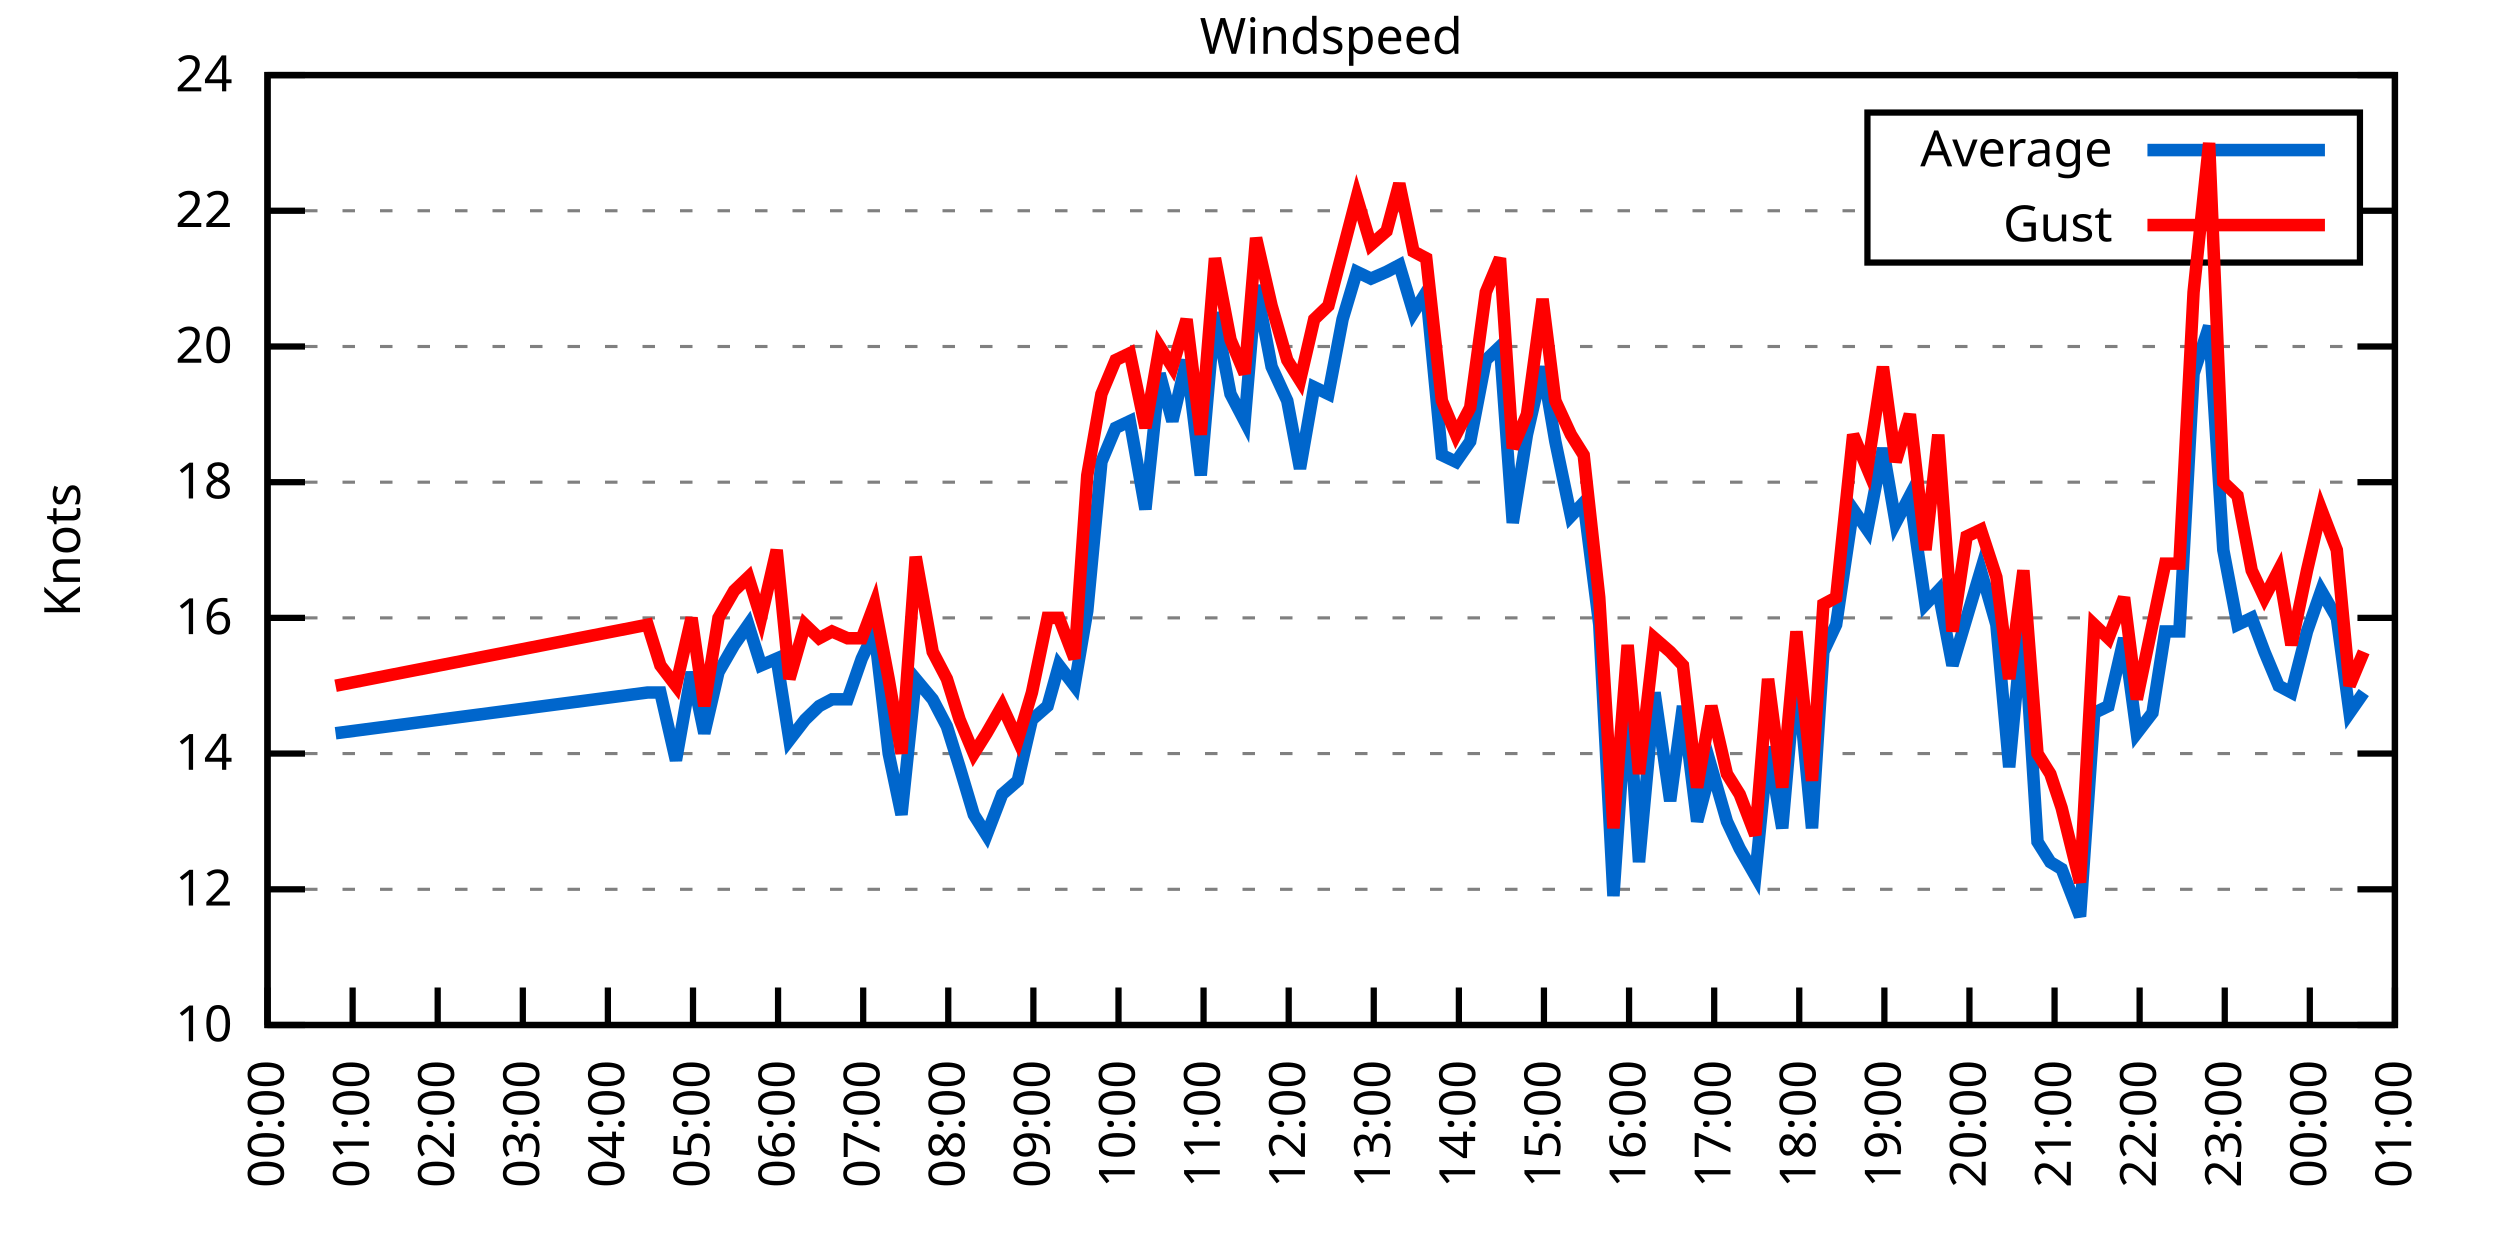
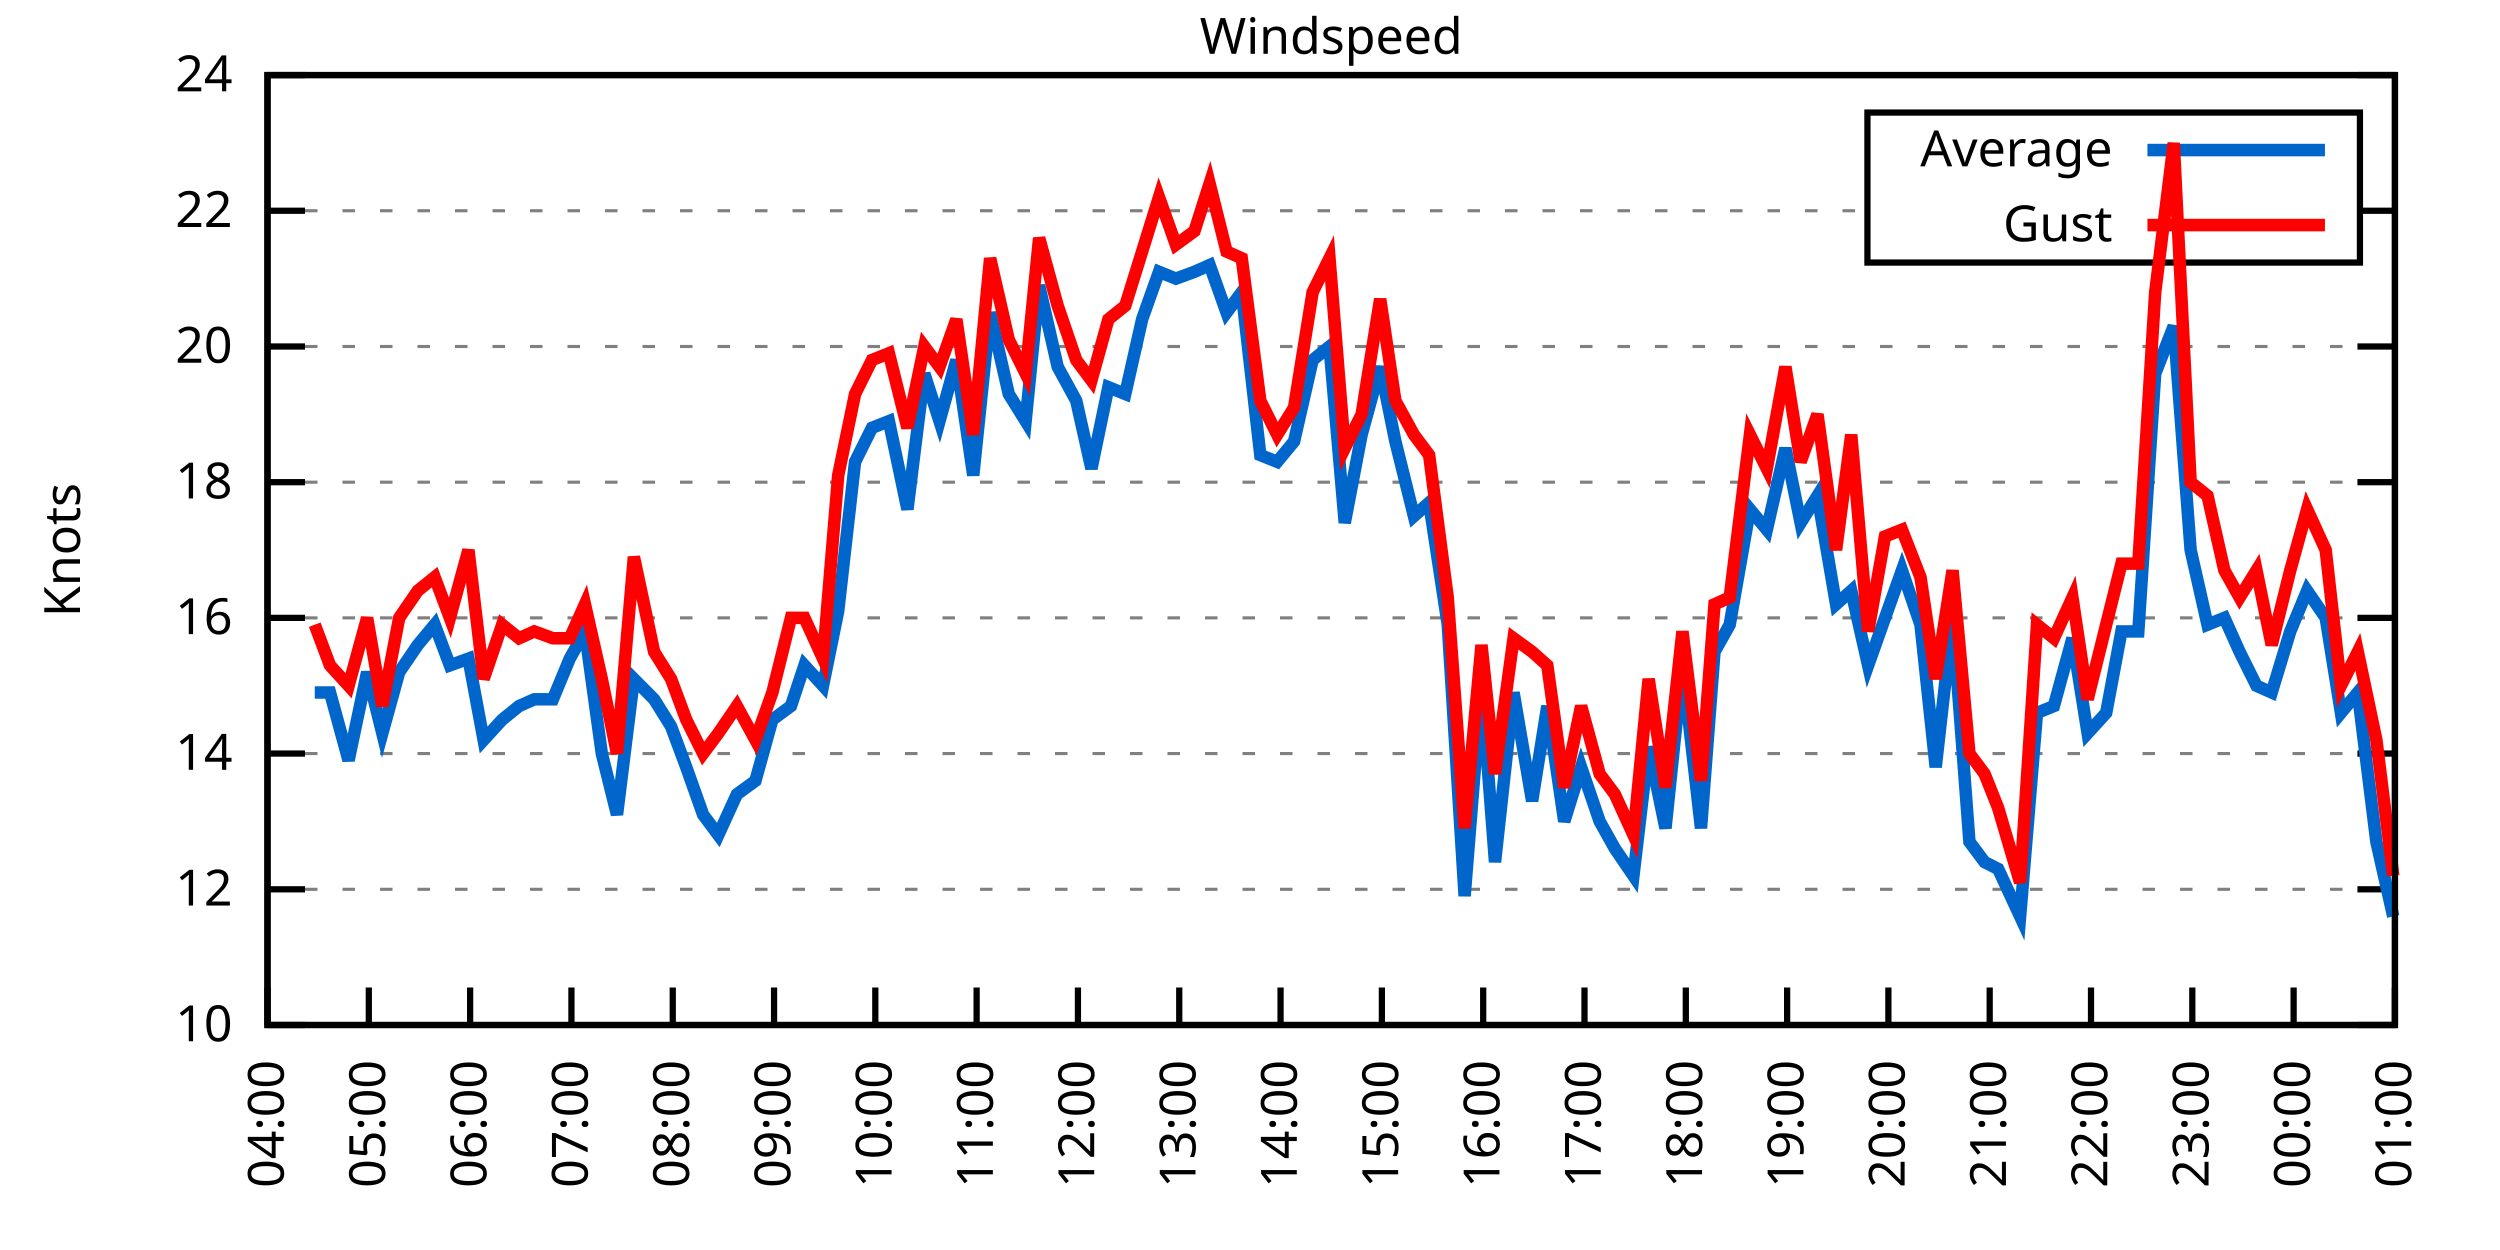
<svg xmlns="http://www.w3.org/2000/svg" xmlns:xlink="http://www.w3.org/1999/xlink" width="400" height="200" viewBox="0 0 400 200">
  <g id="gnuplot_canvas">
    <rect x="0" y="0" width="400" height="200" fill="none" />
    <defs>
      <circle id="gpDot" r="0.5" stroke-width="0.5" stroke="currentColor" />
      <path id="gpPt0" stroke-width="0.333" stroke="currentColor" d="M-1,0 h2 M0,-1 v2" />
      <path id="gpPt1" stroke-width="0.333" stroke="currentColor" d="M-1,-1 L1,1 M1,-1 L-1,1" />
      <path id="gpPt2" stroke-width="0.333" stroke="currentColor" d="M-1,0 L1,0 M0,-1 L0,1 M-1,-1 L1,1 M-1,1 L1,-1" />
      <rect id="gpPt3" stroke-width="0.333" stroke="currentColor" x="-1" y="-1" width="2" height="2" />
      <rect id="gpPt4" stroke-width="0.333" stroke="currentColor" fill="currentColor" x="-1" y="-1" width="2" height="2" />
      <circle id="gpPt5" stroke-width="0.333" stroke="currentColor" cx="0" cy="0" r="1" />
      <use xlink:href="#gpPt5" id="gpPt6" fill="currentColor" stroke="none" />
      <path id="gpPt7" stroke-width="0.333" stroke="currentColor" d="M0,-1.33 L-1.33,0.67 L1.33,0.67 z" />
      <use xlink:href="#gpPt7" id="gpPt8" fill="currentColor" stroke="none" />
      <use xlink:href="#gpPt7" id="gpPt9" stroke="currentColor" transform="rotate(180)" />
      <use xlink:href="#gpPt9" id="gpPt10" fill="currentColor" stroke="none" />
      <use xlink:href="#gpPt3" id="gpPt11" stroke="currentColor" transform="rotate(45)" />
      <use xlink:href="#gpPt11" id="gpPt12" fill="currentColor" stroke="none" />
      <path id="gpPt13" stroke-width="0.333" stroke="currentColor" d="M0,1.330 L1.265,0.411 L0.782,-1.067 L-0.782,-1.076 L-1.265,0.411 z" />
      <use xlink:href="#gpPt13" id="gpPt14" fill="currentColor" stroke="none" />
      <filter id="textbox" filterUnits="objectBoundingBox" x="0" y="0" height="1" width="1">
        <feFlood flood-color="white" flood-opacity="1" result="bgnd" />
        <feComposite in="SourceGraphic" in2="bgnd" operator="atop" />
      </filter>
      <filter id="greybox" filterUnits="objectBoundingBox" x="0" y="0" height="1" width="1">
        <feFlood flood-color="lightgrey" flood-opacity="1" result="grey" />
        <feComposite in="SourceGraphic" in2="grey" operator="atop" />
      </filter>
    </defs>
    <g fill="none" color="white" stroke="currentColor" stroke-width="1.00" stroke-linecap="butt" stroke-linejoin="miter">
</g>
    <g fill="none" color="black" stroke="currentColor" stroke-width="1.00" stroke-linecap="butt" stroke-linejoin="miter">
      <g stroke="none" shape-rendering="crispEdges">
        <polygon fill="rgb(255, 255, 255)" points="42.80,164.00 383.18,164.00 383.18,12.02 42.80,12.02 " />
      </g>
    </g>
    <g fill="none" color="black" stroke="currentColor" stroke-width="1.00" stroke-linecap="butt" stroke-linejoin="miter">
</g>
    <g fill="none" color="black" stroke="black" stroke-width="0.50" stroke-linecap="butt" stroke-linejoin="miter">
</g>
    <g fill="none" color="gray" stroke="currentColor" stroke-width="0.50" stroke-linecap="butt" stroke-linejoin="miter">
      <path stroke="gray" stroke-dasharray="2,4" class="gridline" d="M42.80,164.00 L383.19,164.00  " />
    </g>
    <g fill="none" color="gray" stroke="gray" stroke-width="1.00" stroke-linecap="butt" stroke-linejoin="miter">
</g>
    <g fill="none" color="black" stroke="currentColor" stroke-width="1.00" stroke-linecap="butt" stroke-linejoin="miter">
      <path stroke="black" d="M42.80,164.00 L48.80,164.00 M383.19,164.00 L377.19,164.00  " />
      <g transform="translate(37.20,166.60)" stroke="none" fill="black" font-family="Sans" font-size="8.00" text-anchor="end">
        <text>
          <tspan font-family="Sans"> 10</tspan>
        </text>
      </g>
    </g>
    <g fill="none" color="black" stroke="currentColor" stroke-width="1.00" stroke-linecap="butt" stroke-linejoin="miter">
</g>
    <g fill="none" color="black" stroke="black" stroke-width="0.50" stroke-linecap="butt" stroke-linejoin="miter">
</g>
    <g fill="none" color="gray" stroke="currentColor" stroke-width="0.50" stroke-linecap="butt" stroke-linejoin="miter">
      <path stroke="gray" stroke-dasharray="2,4" class="gridline" d="M42.80,142.29 L383.19,142.29  " />
    </g>
    <g fill="none" color="gray" stroke="gray" stroke-width="1.00" stroke-linecap="butt" stroke-linejoin="miter">
</g>
    <g fill="none" color="black" stroke="currentColor" stroke-width="1.00" stroke-linecap="butt" stroke-linejoin="miter">
      <path stroke="black" d="M42.80,142.29 L48.80,142.29 M383.19,142.29 L377.19,142.29  " />
      <g transform="translate(37.20,144.89)" stroke="none" fill="black" font-family="Sans" font-size="8.00" text-anchor="end">
        <text>
          <tspan font-family="Sans"> 12</tspan>
        </text>
      </g>
    </g>
    <g fill="none" color="black" stroke="currentColor" stroke-width="1.00" stroke-linecap="butt" stroke-linejoin="miter">
</g>
    <g fill="none" color="black" stroke="black" stroke-width="0.50" stroke-linecap="butt" stroke-linejoin="miter">
</g>
    <g fill="none" color="gray" stroke="currentColor" stroke-width="0.50" stroke-linecap="butt" stroke-linejoin="miter">
      <path stroke="gray" stroke-dasharray="2,4" class="gridline" d="M42.80,120.57 L383.19,120.57  " />
    </g>
    <g fill="none" color="gray" stroke="gray" stroke-width="1.00" stroke-linecap="butt" stroke-linejoin="miter">
</g>
    <g fill="none" color="black" stroke="currentColor" stroke-width="1.00" stroke-linecap="butt" stroke-linejoin="miter">
      <path stroke="black" d="M42.80,120.57 L48.80,120.57 M383.19,120.57 L377.19,120.57  " />
      <g transform="translate(37.20,123.17)" stroke="none" fill="black" font-family="Sans" font-size="8.00" text-anchor="end">
        <text>
          <tspan font-family="Sans"> 14</tspan>
        </text>
      </g>
    </g>
    <g fill="none" color="black" stroke="currentColor" stroke-width="1.00" stroke-linecap="butt" stroke-linejoin="miter">
</g>
    <g fill="none" color="black" stroke="black" stroke-width="0.50" stroke-linecap="butt" stroke-linejoin="miter">
</g>
    <g fill="none" color="gray" stroke="currentColor" stroke-width="0.50" stroke-linecap="butt" stroke-linejoin="miter">
      <path stroke="gray" stroke-dasharray="2,4" class="gridline" d="M42.80,98.86 L383.19,98.86  " />
    </g>
    <g fill="none" color="gray" stroke="gray" stroke-width="1.00" stroke-linecap="butt" stroke-linejoin="miter">
</g>
    <g fill="none" color="black" stroke="currentColor" stroke-width="1.00" stroke-linecap="butt" stroke-linejoin="miter">
      <path stroke="black" d="M42.80,98.86 L48.80,98.86 M383.19,98.86 L377.19,98.86  " />
      <g transform="translate(37.20,101.46)" stroke="none" fill="black" font-family="Sans" font-size="8.00" text-anchor="end">
        <text>
          <tspan font-family="Sans"> 16</tspan>
        </text>
      </g>
    </g>
    <g fill="none" color="black" stroke="currentColor" stroke-width="1.00" stroke-linecap="butt" stroke-linejoin="miter">
</g>
    <g fill="none" color="black" stroke="black" stroke-width="0.50" stroke-linecap="butt" stroke-linejoin="miter">
</g>
    <g fill="none" color="gray" stroke="currentColor" stroke-width="0.50" stroke-linecap="butt" stroke-linejoin="miter">
      <path stroke="gray" stroke-dasharray="2,4" class="gridline" d="M42.80,77.15 L383.19,77.15  " />
    </g>
    <g fill="none" color="gray" stroke="gray" stroke-width="1.00" stroke-linecap="butt" stroke-linejoin="miter">
</g>
    <g fill="none" color="black" stroke="currentColor" stroke-width="1.00" stroke-linecap="butt" stroke-linejoin="miter">
      <path stroke="black" d="M42.80,77.15 L48.80,77.15 M383.19,77.15 L377.19,77.15  " />
      <g transform="translate(37.20,79.75)" stroke="none" fill="black" font-family="Sans" font-size="8.00" text-anchor="end">
        <text>
          <tspan font-family="Sans"> 18</tspan>
        </text>
      </g>
    </g>
    <g fill="none" color="black" stroke="currentColor" stroke-width="1.00" stroke-linecap="butt" stroke-linejoin="miter">
</g>
    <g fill="none" color="black" stroke="black" stroke-width="0.50" stroke-linecap="butt" stroke-linejoin="miter">
</g>
    <g fill="none" color="gray" stroke="currentColor" stroke-width="0.50" stroke-linecap="butt" stroke-linejoin="miter">
      <path stroke="gray" stroke-dasharray="2,4" class="gridline" d="M42.80,55.44 L383.19,55.44  " />
    </g>
    <g fill="none" color="gray" stroke="gray" stroke-width="1.00" stroke-linecap="butt" stroke-linejoin="miter">
</g>
    <g fill="none" color="black" stroke="currentColor" stroke-width="1.00" stroke-linecap="butt" stroke-linejoin="miter">
      <path stroke="black" d="M42.80,55.44 L48.80,55.44 M383.19,55.44 L377.19,55.44  " />
      <g transform="translate(37.20,58.04)" stroke="none" fill="black" font-family="Sans" font-size="8.00" text-anchor="end">
        <text>
          <tspan font-family="Sans"> 20</tspan>
        </text>
      </g>
    </g>
    <g fill="none" color="black" stroke="currentColor" stroke-width="1.00" stroke-linecap="butt" stroke-linejoin="miter">
</g>
    <g fill="none" color="black" stroke="black" stroke-width="0.50" stroke-linecap="butt" stroke-linejoin="miter">
</g>
    <g fill="none" color="gray" stroke="currentColor" stroke-width="0.50" stroke-linecap="butt" stroke-linejoin="miter">
      <path stroke="gray" stroke-dasharray="2,4" class="gridline" d="M42.80,33.72 L298.79,33.72 M377.59,33.72 L383.19,33.72  " />
    </g>
    <g fill="none" color="gray" stroke="gray" stroke-width="1.00" stroke-linecap="butt" stroke-linejoin="miter">
</g>
    <g fill="none" color="black" stroke="currentColor" stroke-width="1.00" stroke-linecap="butt" stroke-linejoin="miter">
      <path stroke="black" d="M42.80,33.72 L48.80,33.72 M383.19,33.72 L377.19,33.72  " />
      <g transform="translate(37.20,36.32)" stroke="none" fill="black" font-family="Sans" font-size="8.00" text-anchor="end">
        <text>
          <tspan font-family="Sans"> 22</tspan>
        </text>
      </g>
    </g>
    <g fill="none" color="black" stroke="currentColor" stroke-width="1.00" stroke-linecap="butt" stroke-linejoin="miter">
</g>
    <g fill="none" color="black" stroke="black" stroke-width="0.50" stroke-linecap="butt" stroke-linejoin="miter">
</g>
    <g fill="none" color="gray" stroke="currentColor" stroke-width="0.50" stroke-linecap="butt" stroke-linejoin="miter">
      <path stroke="gray" stroke-dasharray="2,4" class="gridline" d="M42.80,12.01 L383.19,12.01  " />
    </g>
    <g fill="none" color="gray" stroke="gray" stroke-width="1.00" stroke-linecap="butt" stroke-linejoin="miter">
</g>
    <g fill="none" color="black" stroke="currentColor" stroke-width="1.00" stroke-linecap="butt" stroke-linejoin="miter">
      <path stroke="black" d="M42.80,12.01 L48.80,12.01 M383.19,12.01 L377.19,12.01  " />
      <g transform="translate(37.20,14.61)" stroke="none" fill="black" font-family="Sans" font-size="8.00" text-anchor="end">
        <text>
          <tspan font-family="Sans"> 24</tspan>
        </text>
      </g>
    </g>
    <g fill="none" color="black" stroke="currentColor" stroke-width="1.00" stroke-linecap="butt" stroke-linejoin="miter">
      <path stroke="black" d="M42.80,164.00 L42.80,158.00  " />
      <g transform="translate(45.40,169.60) rotate(270.00)" stroke="none" fill="black" font-family="Sans" font-size="8.00" text-anchor="end">
        <text>
-           <tspan font-family="Sans">00:00</tspan>
-         </text>
-       </g>
-     </g>
-     <g fill="none" color="black" stroke="currentColor" stroke-width="1.00" stroke-linecap="butt" stroke-linejoin="miter">
-       <path stroke="black" d="M56.42,164.00 L56.42,158.00  " />
-       <g transform="translate(59.02,169.60) rotate(270.00)" stroke="none" fill="black" font-family="Sans" font-size="8.00" text-anchor="end">
-         <text>
-           <tspan font-family="Sans">01:00</tspan>
-         </text>
-       </g>
-     </g>
-     <g fill="none" color="black" stroke="currentColor" stroke-width="1.00" stroke-linecap="butt" stroke-linejoin="miter">
-       <path stroke="black" d="M70.03,164.00 L70.03,158.00  " />
-       <g transform="translate(72.63,169.60) rotate(270.00)" stroke="none" fill="black" font-family="Sans" font-size="8.00" text-anchor="end">
-         <text>
-           <tspan font-family="Sans">02:00</tspan>
-         </text>
-       </g>
-     </g>
-     <g fill="none" color="black" stroke="currentColor" stroke-width="1.00" stroke-linecap="butt" stroke-linejoin="miter">
-       <path stroke="black" d="M83.65,164.00 L83.65,158.00  " />
-       <g transform="translate(86.25,169.60) rotate(270.00)" stroke="none" fill="black" font-family="Sans" font-size="8.00" text-anchor="end">
-         <text>
-           <tspan font-family="Sans">03:00</tspan>
-         </text>
-       </g>
-     </g>
-     <g fill="none" color="black" stroke="currentColor" stroke-width="1.00" stroke-linecap="butt" stroke-linejoin="miter">
-       <path stroke="black" d="M97.26,164.00 L97.26,158.00  " />
-       <g transform="translate(99.86,169.60) rotate(270.00)" stroke="none" fill="black" font-family="Sans" font-size="8.00" text-anchor="end">
-         <text>
          <tspan font-family="Sans">04:00</tspan>
        </text>
      </g>
    </g>
    <g fill="none" color="black" stroke="currentColor" stroke-width="1.00" stroke-linecap="butt" stroke-linejoin="miter">
-       <path stroke="black" d="M110.88,164.00 L110.88,158.00  " />
-       <g transform="translate(113.48,169.60) rotate(270.00)" stroke="none" fill="black" font-family="Sans" font-size="8.00" text-anchor="end">
+       <path stroke="black" d="M59.01,164.00 L59.01,158.00  " />
+       <g transform="translate(61.61,169.60) rotate(270.00)" stroke="none" fill="black" font-family="Sans" font-size="8.00" text-anchor="end">
        <text>
          <tspan font-family="Sans">05:00</tspan>
        </text>
      </g>
    </g>
    <g fill="none" color="black" stroke="currentColor" stroke-width="1.00" stroke-linecap="butt" stroke-linejoin="miter">
-       <path stroke="black" d="M124.49,164.00 L124.49,158.00  " />
-       <g transform="translate(127.09,169.60) rotate(270.00)" stroke="none" fill="black" font-family="Sans" font-size="8.00" text-anchor="end">
+       <path stroke="black" d="M75.22,164.00 L75.22,158.00  " />
+       <g transform="translate(77.82,169.60) rotate(270.00)" stroke="none" fill="black" font-family="Sans" font-size="8.00" text-anchor="end">
        <text>
          <tspan font-family="Sans">06:00</tspan>
        </text>
      </g>
    </g>
    <g fill="none" color="black" stroke="currentColor" stroke-width="1.00" stroke-linecap="butt" stroke-linejoin="miter">
-       <path stroke="black" d="M138.11,164.00 L138.11,158.00  " />
-       <g transform="translate(140.71,169.60) rotate(270.00)" stroke="none" fill="black" font-family="Sans" font-size="8.00" text-anchor="end">
+       <path stroke="black" d="M91.43,164.00 L91.43,158.00  " />
+       <g transform="translate(94.03,169.60) rotate(270.00)" stroke="none" fill="black" font-family="Sans" font-size="8.00" text-anchor="end">
        <text>
          <tspan font-family="Sans">07:00</tspan>
        </text>
      </g>
    </g>
    <g fill="none" color="black" stroke="currentColor" stroke-width="1.00" stroke-linecap="butt" stroke-linejoin="miter">
-       <path stroke="black" d="M151.72,164.00 L151.72,158.00  " />
-       <g transform="translate(154.32,169.60) rotate(270.00)" stroke="none" fill="black" font-family="Sans" font-size="8.00" text-anchor="end">
+       <path stroke="black" d="M107.64,164.00 L107.64,158.00  " />
+       <g transform="translate(110.24,169.60) rotate(270.00)" stroke="none" fill="black" font-family="Sans" font-size="8.00" text-anchor="end">
        <text>
          <tspan font-family="Sans">08:00</tspan>
        </text>
      </g>
    </g>
    <g fill="none" color="black" stroke="currentColor" stroke-width="1.00" stroke-linecap="butt" stroke-linejoin="miter">
-       <path stroke="black" d="M165.34,164.00 L165.34,158.00  " />
-       <g transform="translate(167.94,169.60) rotate(270.00)" stroke="none" fill="black" font-family="Sans" font-size="8.00" text-anchor="end">
+       <path stroke="black" d="M123.85,164.00 L123.85,158.00  " />
+       <g transform="translate(126.45,169.60) rotate(270.00)" stroke="none" fill="black" font-family="Sans" font-size="8.00" text-anchor="end">
        <text>
          <tspan font-family="Sans">09:00</tspan>
        </text>
      </g>
    </g>
    <g fill="none" color="black" stroke="currentColor" stroke-width="1.00" stroke-linecap="butt" stroke-linejoin="miter">
-       <path stroke="black" d="M178.96,164.00 L178.96,158.00  " />
-       <g transform="translate(181.56,169.60) rotate(270.00)" stroke="none" fill="black" font-family="Sans" font-size="8.00" text-anchor="end">
+       <path stroke="black" d="M140.05,164.00 L140.05,158.00  " />
+       <g transform="translate(142.65,169.60) rotate(270.00)" stroke="none" fill="black" font-family="Sans" font-size="8.00" text-anchor="end">
        <text>
          <tspan font-family="Sans">10:00</tspan>
        </text>
      </g>
    </g>
    <g fill="none" color="black" stroke="currentColor" stroke-width="1.00" stroke-linecap="butt" stroke-linejoin="miter">
-       <path stroke="black" d="M192.57,164.00 L192.57,158.00  " />
-       <g transform="translate(195.17,169.60) rotate(270.00)" stroke="none" fill="black" font-family="Sans" font-size="8.00" text-anchor="end">
+       <path stroke="black" d="M156.26,164.00 L156.26,158.00  " />
+       <g transform="translate(158.86,169.60) rotate(270.00)" stroke="none" fill="black" font-family="Sans" font-size="8.00" text-anchor="end">
        <text>
          <tspan font-family="Sans">11:00</tspan>
        </text>
      </g>
    </g>
    <g fill="none" color="black" stroke="currentColor" stroke-width="1.00" stroke-linecap="butt" stroke-linejoin="miter">
-       <path stroke="black" d="M206.19,164.00 L206.19,158.00  " />
-       <g transform="translate(208.79,169.60) rotate(270.00)" stroke="none" fill="black" font-family="Sans" font-size="8.00" text-anchor="end">
+       <path stroke="black" d="M172.47,164.00 L172.47,158.00  " />
+       <g transform="translate(175.07,169.60) rotate(270.00)" stroke="none" fill="black" font-family="Sans" font-size="8.00" text-anchor="end">
        <text>
          <tspan font-family="Sans">12:00</tspan>
        </text>
      </g>
    </g>
    <g fill="none" color="black" stroke="currentColor" stroke-width="1.00" stroke-linecap="butt" stroke-linejoin="miter">
-       <path stroke="black" d="M219.80,164.00 L219.80,158.00  " />
-       <g transform="translate(222.40,169.60) rotate(270.00)" stroke="none" fill="black" font-family="Sans" font-size="8.00" text-anchor="end">
+       <path stroke="black" d="M188.68,164.00 L188.68,158.00  " />
+       <g transform="translate(191.28,169.60) rotate(270.00)" stroke="none" fill="black" font-family="Sans" font-size="8.00" text-anchor="end">
        <text>
          <tspan font-family="Sans">13:00</tspan>
        </text>
      </g>
    </g>
    <g fill="none" color="black" stroke="currentColor" stroke-width="1.00" stroke-linecap="butt" stroke-linejoin="miter">
-       <path stroke="black" d="M233.42,164.00 L233.42,158.00  " />
-       <g transform="translate(236.02,169.60) rotate(270.00)" stroke="none" fill="black" font-family="Sans" font-size="8.00" text-anchor="end">
+       <path stroke="black" d="M204.89,164.00 L204.89,158.00  " />
+       <g transform="translate(207.49,169.60) rotate(270.00)" stroke="none" fill="black" font-family="Sans" font-size="8.00" text-anchor="end">
        <text>
          <tspan font-family="Sans">14:00</tspan>
        </text>
      </g>
    </g>
    <g fill="none" color="black" stroke="currentColor" stroke-width="1.00" stroke-linecap="butt" stroke-linejoin="miter">
-       <path stroke="black" d="M247.03,164.00 L247.03,158.00  " />
-       <g transform="translate(249.63,169.60) rotate(270.00)" stroke="none" fill="black" font-family="Sans" font-size="8.00" text-anchor="end">
+       <path stroke="black" d="M221.10,164.00 L221.10,158.00  " />
+       <g transform="translate(223.70,169.60) rotate(270.00)" stroke="none" fill="black" font-family="Sans" font-size="8.00" text-anchor="end">
        <text>
          <tspan font-family="Sans">15:00</tspan>
        </text>
      </g>
    </g>
    <g fill="none" color="black" stroke="currentColor" stroke-width="1.00" stroke-linecap="butt" stroke-linejoin="miter">
-       <path stroke="black" d="M260.65,164.00 L260.65,158.00  " />
-       <g transform="translate(263.25,169.60) rotate(270.00)" stroke="none" fill="black" font-family="Sans" font-size="8.00" text-anchor="end">
+       <path stroke="black" d="M237.31,164.00 L237.31,158.00  " />
+       <g transform="translate(239.91,169.60) rotate(270.00)" stroke="none" fill="black" font-family="Sans" font-size="8.00" text-anchor="end">
        <text>
          <tspan font-family="Sans">16:00</tspan>
        </text>
      </g>
    </g>
    <g fill="none" color="black" stroke="currentColor" stroke-width="1.00" stroke-linecap="butt" stroke-linejoin="miter">
-       <path stroke="black" d="M274.27,164.00 L274.27,158.00  " />
-       <g transform="translate(276.87,169.60) rotate(270.00)" stroke="none" fill="black" font-family="Sans" font-size="8.00" text-anchor="end">
+       <path stroke="black" d="M253.52,164.00 L253.52,158.00  " />
+       <g transform="translate(256.12,169.60) rotate(270.00)" stroke="none" fill="black" font-family="Sans" font-size="8.00" text-anchor="end">
        <text>
          <tspan font-family="Sans">17:00</tspan>
        </text>
      </g>
    </g>
    <g fill="none" color="black" stroke="currentColor" stroke-width="1.00" stroke-linecap="butt" stroke-linejoin="miter">
-       <path stroke="black" d="M287.88,164.00 L287.88,158.00  " />
-       <g transform="translate(290.48,169.60) rotate(270.00)" stroke="none" fill="black" font-family="Sans" font-size="8.00" text-anchor="end">
+       <path stroke="black" d="M269.73,164.00 L269.73,158.00  " />
+       <g transform="translate(272.33,169.60) rotate(270.00)" stroke="none" fill="black" font-family="Sans" font-size="8.00" text-anchor="end">
        <text>
          <tspan font-family="Sans">18:00</tspan>
        </text>
      </g>
    </g>
    <g fill="none" color="black" stroke="currentColor" stroke-width="1.00" stroke-linecap="butt" stroke-linejoin="miter">
-       <path stroke="black" d="M301.50,164.00 L301.50,158.00  " />
-       <g transform="translate(304.10,169.60) rotate(270.00)" stroke="none" fill="black" font-family="Sans" font-size="8.00" text-anchor="end">
+       <path stroke="black" d="M285.94,164.00 L285.94,158.00  " />
+       <g transform="translate(288.54,169.60) rotate(270.00)" stroke="none" fill="black" font-family="Sans" font-size="8.00" text-anchor="end">
        <text>
          <tspan font-family="Sans">19:00</tspan>
        </text>
      </g>
    </g>
    <g fill="none" color="black" stroke="currentColor" stroke-width="1.00" stroke-linecap="butt" stroke-linejoin="miter">
-       <path stroke="black" d="M315.11,164.00 L315.11,158.00  " />
-       <g transform="translate(317.71,169.60) rotate(270.00)" stroke="none" fill="black" font-family="Sans" font-size="8.00" text-anchor="end">
+       <path stroke="black" d="M302.14,164.00 L302.14,158.00  " />
+       <g transform="translate(304.74,169.60) rotate(270.00)" stroke="none" fill="black" font-family="Sans" font-size="8.00" text-anchor="end">
        <text>
          <tspan font-family="Sans">20:00</tspan>
        </text>
      </g>
    </g>
    <g fill="none" color="black" stroke="currentColor" stroke-width="1.00" stroke-linecap="butt" stroke-linejoin="miter">
-       <path stroke="black" d="M328.73,164.00 L328.73,158.00  " />
-       <g transform="translate(331.33,169.60) rotate(270.00)" stroke="none" fill="black" font-family="Sans" font-size="8.00" text-anchor="end">
+       <path stroke="black" d="M318.35,164.00 L318.35,158.00  " />
+       <g transform="translate(320.95,169.60) rotate(270.00)" stroke="none" fill="black" font-family="Sans" font-size="8.00" text-anchor="end">
        <text>
          <tspan font-family="Sans">21:00</tspan>
        </text>
      </g>
    </g>
    <g fill="none" color="black" stroke="currentColor" stroke-width="1.00" stroke-linecap="butt" stroke-linejoin="miter">
-       <path stroke="black" d="M342.34,164.00 L342.34,158.00  " />
-       <g transform="translate(344.94,169.60) rotate(270.00)" stroke="none" fill="black" font-family="Sans" font-size="8.00" text-anchor="end">
+       <path stroke="black" d="M334.56,164.00 L334.56,158.00  " />
+       <g transform="translate(337.16,169.60) rotate(270.00)" stroke="none" fill="black" font-family="Sans" font-size="8.00" text-anchor="end">
        <text>
          <tspan font-family="Sans">22:00</tspan>
        </text>
      </g>
    </g>
    <g fill="none" color="black" stroke="currentColor" stroke-width="1.00" stroke-linecap="butt" stroke-linejoin="miter">
-       <path stroke="black" d="M355.96,164.00 L355.96,158.00  " />
-       <g transform="translate(358.56,169.60) rotate(270.00)" stroke="none" fill="black" font-family="Sans" font-size="8.00" text-anchor="end">
+       <path stroke="black" d="M350.77,164.00 L350.77,158.00  " />
+       <g transform="translate(353.37,169.60) rotate(270.00)" stroke="none" fill="black" font-family="Sans" font-size="8.00" text-anchor="end">
        <text>
          <tspan font-family="Sans">23:00</tspan>
        </text>
      </g>
    </g>
    <g fill="none" color="black" stroke="currentColor" stroke-width="1.00" stroke-linecap="butt" stroke-linejoin="miter">
-       <path stroke="black" d="M369.57,164.00 L369.57,158.00  " />
-       <g transform="translate(372.17,169.60) rotate(270.00)" stroke="none" fill="black" font-family="Sans" font-size="8.00" text-anchor="end">
+       <path stroke="black" d="M366.98,164.00 L366.98,158.00  " />
+       <g transform="translate(369.58,169.60) rotate(270.00)" stroke="none" fill="black" font-family="Sans" font-size="8.00" text-anchor="end">
        <text>
          <tspan font-family="Sans">00:00</tspan>
        </text>
      </g>
    </g>
    <g fill="none" color="black" stroke="currentColor" stroke-width="1.00" stroke-linecap="butt" stroke-linejoin="miter">
      <path stroke="black" d="M383.19,164.00 L383.19,158.00  " />
      <g transform="translate(385.79,169.60) rotate(270.00)" stroke="none" fill="black" font-family="Sans" font-size="8.00" text-anchor="end">
        <text>
          <tspan font-family="Sans">01:00</tspan>
        </text>
      </g>
    </g>
    <g fill="none" color="black" stroke="currentColor" stroke-width="1.00" stroke-linecap="butt" stroke-linejoin="miter">
</g>
    <g fill="none" color="black" stroke="currentColor" stroke-width="1.00" stroke-linecap="butt" stroke-linejoin="miter">
      <path stroke="black" d="M42.80,12.01 L42.80,164.00 L383.19,164.00 L383.19,12.01 L42.80,12.01 Z  " />
    </g>
    <g fill="none" color="black" stroke="currentColor" stroke-width="1.00" stroke-linecap="butt" stroke-linejoin="miter">
</g>
    <g fill="none" color="black" stroke="currentColor" stroke-width="1.00" stroke-linecap="butt" stroke-linejoin="miter">
      <path stroke="black" d="M298.79,42.01 L298.79,18.01 L377.59,18.01 L377.59,42.01 L298.79,42.01 Z  " />
    </g>
    <g id="Windspeed_plot_1">
      <g fill="none" color="white" stroke="black" stroke-width="2.00" stroke-linecap="butt" stroke-linejoin="miter">
</g>
      <g fill="none" color="black" stroke="currentColor" stroke-width="2.00" stroke-linecap="butt" stroke-linejoin="miter">
        <g transform="translate(337.99,26.61)" stroke="none" fill="black" font-family="Sans" font-size="8.00" text-anchor="end">
          <text>
            <tspan font-family="Sans">Average</tspan>
          </text>
        </g>
      </g>
      <g fill="none" color="black" stroke="currentColor" stroke-width="2.00" stroke-linecap="butt" stroke-linejoin="miter">
-         <path stroke="rgb(  0, 102, 204)" d="M343.59,24.01 L371.99,24.01 M53.69,117.32 L103.62,110.80 L105.66,110.80 L108.15,121.66 L110.65,107.55 L112.69,117.32   L114.96,107.55 L117.46,103.20 L119.73,99.95 L121.77,106.46 L124.27,105.38 L126.31,118.40 L128.81,115.15 L131.07,112.97   L133.12,111.89 L135.61,111.89 L137.88,105.38 L139.92,101.03 L142.19,120.57 L144.24,130.35 L146.51,108.63 L149.23,111.89   L151.50,116.23 L153.54,122.75 L155.81,130.35 L157.85,133.60 L160.35,127.09 L162.84,124.92 L165.11,115.15 L167.61,112.97   L169.43,106.46 L171.92,109.72 L173.96,97.78 L176.23,73.89 L178.50,68.46 L180.77,67.38 L183.27,81.49 L185.54,59.78   L187.58,67.38 L189.85,57.61 L192.12,76.06 L194.39,50.01 L196.88,63.04 L199.15,67.38 L200.97,45.66 L203.46,58.69   L205.96,64.12 L208.00,74.98 L210.27,61.95 L212.54,63.04 L214.81,51.09 L217.08,43.49 L219.35,44.58 L221.85,43.49   L223.89,42.41 L226.16,50.01 L228.20,46.75 L230.70,72.81 L232.96,73.89 L235.23,70.63 L237.73,57.61 L240.00,55.44   L242.04,83.66 L244.31,69.55 L246.81,58.69 L248.85,70.63 L251.35,82.58 L253.39,80.41 L255.88,99.95 L258.15,143.37   L260.42,109.72 L262.24,137.94 L264.73,110.80 L267.23,128.17 L269.27,112.97 L271.54,131.43 L273.81,122.75 L276.31,131.43   L278.35,135.77 L280.85,140.12 L282.89,119.49 L285.16,132.52 L287.43,106.46 L289.92,132.52 L291.74,104.29 L293.78,99.95   L296.50,81.49 L298.77,84.75 L301.27,71.72 L303.31,83.66 L305.58,79.32 L308.08,96.69 L310.12,94.52 L312.39,106.46   L314.66,98.86 L316.93,91.26 L319.42,99.95 L321.47,122.75 L323.74,98.86 L326.00,134.69 L328.05,137.94 L329.86,139.03   L332.81,146.63 L335.08,114.06 L337.35,112.97 L339.85,102.12 L341.89,117.32 L344.39,114.06 L346.43,101.03 L348.70,101.03   L350.97,59.78 L353.46,52.18 L355.73,88.00 L358.00,99.95 L360.27,98.86 L362.31,104.29 L364.58,109.72 L366.62,110.80   L369.12,101.03 L371.39,94.52 L373.89,98.86 L375.93,114.06 L378.20,110.80  " />
+         <path stroke="rgb(  0, 102, 204)" d="M343.59,24.01 L371.99,24.01 M50.36,110.80 L52.80,110.80 L55.77,121.66 L58.74,107.55 L61.17,117.32 L63.87,107.55   L66.84,103.20 L69.54,99.95 L71.98,106.46 L74.95,105.38 L77.38,118.40 L80.35,115.15 L83.05,112.97 L85.48,111.89   L88.46,111.89 L91.16,105.38 L93.59,101.03 L96.29,120.57 L98.72,130.35 L101.42,108.63 L104.66,111.89 L107.37,116.23   L109.80,122.75 L112.50,130.35 L114.93,133.60 L117.90,127.09 L120.87,124.92 L123.58,115.15 L126.55,112.97 L128.71,106.46   L131.68,109.72 L134.11,97.78 L136.81,73.89 L139.51,68.46 L142.22,67.38 L145.19,81.49 L147.89,59.78 L150.32,67.38   L153.02,57.61 L155.72,76.06 L158.42,50.01 L161.40,63.04 L164.10,67.38 L166.26,45.66 L169.23,58.69 L172.20,64.12   L174.63,74.98 L177.34,61.95 L180.04,63.04 L182.74,51.09 L185.44,43.49 L188.14,44.58 L191.11,43.49 L193.54,42.41   L196.25,50.01 L198.68,46.75 L201.65,72.81 L204.35,73.89 L207.05,70.63 L210.02,57.61 L212.72,55.44 L215.16,83.66   L217.86,69.55 L220.83,58.69 L223.26,70.63 L226.23,82.58 L228.66,80.41 L231.64,99.95 L234.34,143.37 L237.04,109.72   L239.20,137.94 L242.17,110.80 L245.14,128.17 L247.57,112.97 L250.28,131.43 L252.98,122.75 L255.95,131.43 L258.38,135.77   L261.35,140.12 L263.78,119.49 L266.48,132.52 L269.19,106.46 L272.16,132.52 L274.32,104.29 L276.75,99.95 L279.99,81.49   L282.69,84.75 L285.67,71.72 L288.10,83.66 L290.80,79.32 L293.77,96.69 L296.20,94.52 L298.90,106.46 L301.60,98.86   L304.31,91.26 L307.28,99.95 L309.71,122.75 L312.41,98.86 L315.11,134.69 L317.54,137.94 L319.70,139.03 L323.22,146.63   L325.92,114.06 L328.62,112.97 L331.59,102.12 L334.02,117.32 L336.99,114.06 L339.43,101.03 L342.13,101.03 L344.83,59.78   L347.80,52.18 L350.50,88.00 L353.20,99.95 L355.90,98.86 L358.34,104.29 L361.04,109.72 L363.47,110.80 L366.44,101.03   L369.14,94.52 L372.11,98.86 L374.55,114.06 L377.25,110.80 L380.22,134.69 L382.92,146.63  " />
      </g>
    </g>
    <g id="Windspeed_plot_2">
      <g fill="none" color="black" stroke="currentColor" stroke-width="2.00" stroke-linecap="butt" stroke-linejoin="miter">
        <g transform="translate(337.99,38.61)" stroke="none" fill="black" font-family="Sans" font-size="8.00" text-anchor="end">
          <text>
            <tspan font-family="Sans">Gust</tspan>
          </text>
        </g>
      </g>
      <g fill="none" color="black" stroke="currentColor" stroke-width="2.00" stroke-linecap="butt" stroke-linejoin="miter">
-         <path stroke="rgb(255,   0,   0)" d="M343.59,36.01 L371.99,36.01 M53.69,109.72 L103.62,99.95 L105.66,106.46 L108.15,109.72 L110.65,98.86 L112.69,112.97   L114.96,98.86 L117.46,94.52 L119.73,92.35 L121.77,98.86 L124.27,88.00 L126.31,108.63 L128.81,99.95 L131.07,102.12   L133.12,101.03 L135.61,102.12 L137.88,102.12 L139.92,96.69 L142.19,108.63 L144.24,120.57 L146.51,89.09 L149.23,104.29   L151.50,108.63 L153.54,115.15 L155.81,120.57 L157.85,117.32 L160.35,112.97 L162.84,118.40 L165.11,110.80 L167.61,98.86   L169.43,98.86 L171.92,105.38 L173.96,76.06 L176.23,63.04 L178.50,57.61 L180.77,56.52 L183.27,68.46 L185.54,55.44   L187.58,58.69 L189.85,51.09 L192.12,69.55 L194.39,41.32 L196.88,54.35 L199.15,59.78 L200.97,38.07 L203.46,48.92   L205.96,57.61 L208.00,60.86 L210.27,51.09 L212.54,48.92 L214.81,40.24 L217.08,31.55 L219.35,39.15 L221.85,36.98   L223.89,29.38 L226.16,40.24 L228.20,41.32 L230.70,64.12 L232.96,69.55 L235.23,65.21 L237.73,46.75 L240.00,41.32   L242.04,71.72 L244.31,66.29 L246.81,47.84 L248.85,64.12 L251.35,69.55 L253.39,72.81 L255.88,95.60 L258.15,132.52   L260.42,103.20 L262.24,123.83 L264.73,102.12 L267.23,104.29 L269.27,106.46 L271.54,126.00 L273.81,112.97 L276.31,123.83   L278.35,127.09 L280.85,133.60 L282.89,108.63 L285.16,126.00 L287.43,101.03 L289.92,124.92 L291.74,96.69 L293.78,95.60   L296.50,69.55 L298.77,74.98 L301.27,58.69 L303.31,73.89 L305.58,66.29 L308.08,88.00 L310.12,69.55 L312.39,101.03   L314.66,85.83 L316.93,84.75 L319.42,92.35 L321.47,108.63 L323.74,91.26 L326.00,120.57 L328.05,123.83 L329.86,129.26   L332.81,141.20 L335.08,99.95 L337.35,102.12 L339.85,95.60 L341.89,111.89 L344.39,99.95 L346.43,90.18 L348.70,90.18   L350.97,46.75 L353.46,22.87 L355.73,77.15 L358.00,79.32 L360.27,91.26 L362.31,95.60 L364.58,91.26 L366.62,103.20   L369.12,91.26 L371.39,81.49 L373.89,88.00 L375.93,109.72 L378.20,104.29  " />
+         <path stroke="rgb(255,   0,   0)" d="M343.59,36.01 L371.99,36.01 M50.36,99.95 L52.80,106.46 L55.77,109.72 L58.74,98.86 L61.17,112.97 L63.87,98.86   L66.84,94.52 L69.54,92.35 L71.98,98.86 L74.95,88.00 L77.38,108.63 L80.35,99.95 L83.05,102.12 L85.48,101.03   L88.46,102.12 L91.16,102.12 L93.59,96.69 L96.29,108.63 L98.72,120.57 L101.42,89.09 L104.66,104.29 L107.37,108.63   L109.80,115.15 L112.50,120.57 L114.93,117.32 L117.90,112.97 L120.87,118.40 L123.58,110.80 L126.55,98.86 L128.71,98.86   L131.68,105.38 L134.11,76.06 L136.81,63.04 L139.51,57.61 L142.22,56.52 L145.19,68.46 L147.89,55.44 L150.32,58.69   L153.02,51.09 L155.72,69.55 L158.42,41.32 L161.40,54.35 L164.10,59.78 L166.26,38.07 L169.23,48.92 L172.20,57.61   L174.63,60.86 L177.34,51.09 L180.04,48.92 L182.74,40.24 L185.44,31.55 L188.14,39.15 L191.11,36.98 L193.54,29.38   L196.25,40.24 L198.68,41.32 L201.65,64.12 L204.35,69.55 L207.05,65.21 L210.02,46.75 L212.72,41.32 L215.16,71.72   L217.86,66.29 L220.83,47.84 L223.26,64.12 L226.23,69.55 L228.66,72.81 L231.64,95.60 L234.34,132.52 L237.04,103.20   L239.20,123.83 L242.17,102.12 L245.14,104.29 L247.57,106.46 L250.28,126.00 L252.98,112.97 L255.95,123.83 L258.38,127.09   L261.35,133.60 L263.78,108.63 L266.48,126.00 L269.19,101.03 L272.16,124.92 L274.32,96.69 L276.75,95.60 L279.99,69.55   L282.69,74.98 L285.67,58.69 L288.10,73.89 L290.80,66.29 L293.77,88.00 L296.20,69.55 L298.90,101.03 L301.60,85.83   L304.31,84.75 L307.28,92.35 L309.71,108.63 L312.41,91.26 L315.11,120.57 L317.54,123.83 L319.70,129.26 L323.22,141.20   L325.92,99.95 L328.62,102.12 L331.59,95.60 L334.02,111.89 L336.99,99.95 L339.43,90.18 L342.13,90.18 L344.83,46.75   L347.80,22.87 L350.50,77.15 L353.20,79.32 L355.90,91.26 L358.34,95.60 L361.04,91.26 L363.47,103.20 L366.44,91.26   L369.14,81.49 L372.11,88.00 L374.55,109.72 L377.25,104.29 L380.22,118.40 L382.92,140.12  " />
      </g>
    </g>
    <g fill="none" color="black" stroke="currentColor" stroke-width="2.00" stroke-linecap="butt" stroke-linejoin="miter">
</g>
    <g fill="none" color="black" stroke="black" stroke-width="1.00" stroke-linecap="butt" stroke-linejoin="miter">
</g>
    <g fill="none" color="black" stroke="currentColor" stroke-width="1.00" stroke-linecap="butt" stroke-linejoin="miter">
      <path stroke="black" d="M42.80,12.01 L42.80,164.00 L383.19,164.00 L383.19,12.01 L42.80,12.01 Z  " />
      <g transform="translate(12.80,88.01) rotate(270.00)" stroke="none" fill="black" font-family="Sans" font-size="8.00" text-anchor="middle">
        <text>
          <tspan font-family="Sans">Knots</tspan>
        </text>
      </g>
    </g>
    <g fill="none" color="black" stroke="currentColor" stroke-width="1.00" stroke-linecap="butt" stroke-linejoin="miter">
</g>
    <g fill="none" color="black" stroke="currentColor" stroke-width="1.00" stroke-linecap="butt" stroke-linejoin="miter">
      <g transform="translate(212.99,8.61)" stroke="none" fill="black" font-family="Sans" font-size="8.00" text-anchor="middle">
        <text>
          <tspan font-family="Sans">Windspeed</tspan>
        </text>
      </g>
    </g>
    <g fill="none" color="black" stroke="currentColor" stroke-width="1.00" stroke-linecap="butt" stroke-linejoin="miter">
</g>
  </g>
</svg>
